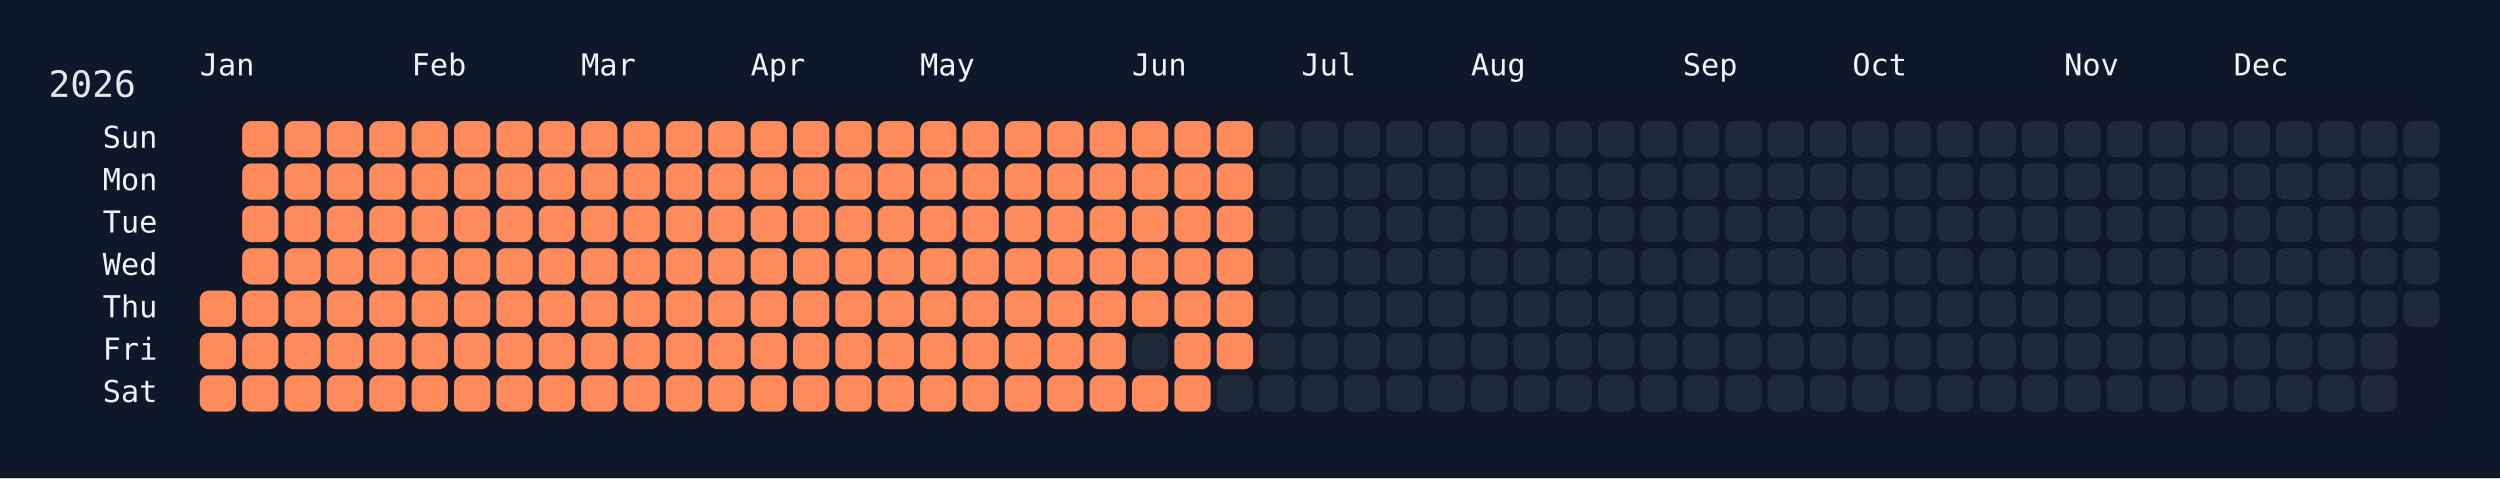
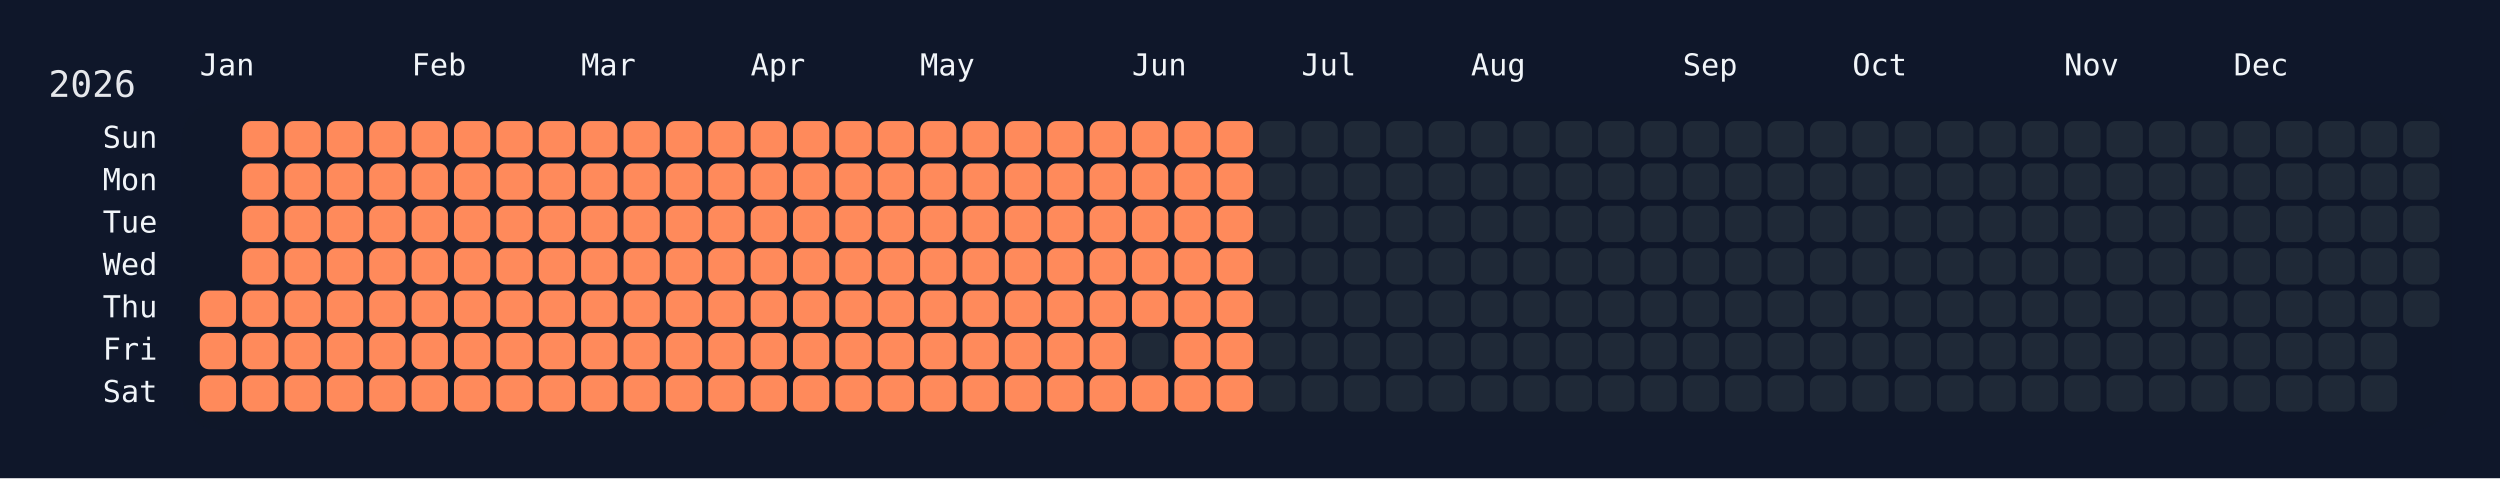
<svg xmlns="http://www.w3.org/2000/svg" width="826" height="158" viewBox="0 0 826 158">
  <rect width="826" height="158" fill="#0f172a" />
  <rect x="60" y="34" width="750" height="108" rx="12" ry="12" fill="rgba(15, 23, 42, 0.8)" />
  <text x="16" y="32" font-size="12" fill="#e5e7eb" font-family="JetBrains Mono, ui-monospace, SFMono-Regular, Menlo, Monaco, Consolas, monospace">2026</text>
  <text x="66" y="18" font-size="10" fill="#f1f5f9" font-family="JetBrains Mono, ui-monospace, SFMono-Regular, Menlo, Monaco, Consolas, monospace" dominant-baseline="hanging">Jan</text>
  <text x="136" y="18" font-size="10" fill="#f1f5f9" font-family="JetBrains Mono, ui-monospace, SFMono-Regular, Menlo, Monaco, Consolas, monospace" dominant-baseline="hanging">Feb</text>
  <text x="192" y="18" font-size="10" fill="#f1f5f9" font-family="JetBrains Mono, ui-monospace, SFMono-Regular, Menlo, Monaco, Consolas, monospace" dominant-baseline="hanging">Mar</text>
  <text x="248" y="18" font-size="10" fill="#f1f5f9" font-family="JetBrains Mono, ui-monospace, SFMono-Regular, Menlo, Monaco, Consolas, monospace" dominant-baseline="hanging">Apr</text>
  <text x="304" y="18" font-size="10" fill="#f1f5f9" font-family="JetBrains Mono, ui-monospace, SFMono-Regular, Menlo, Monaco, Consolas, monospace" dominant-baseline="hanging">May</text>
  <text x="374" y="18" font-size="10" fill="#f1f5f9" font-family="JetBrains Mono, ui-monospace, SFMono-Regular, Menlo, Monaco, Consolas, monospace" dominant-baseline="hanging">Jun</text>
  <text x="430" y="18" font-size="10" fill="#f1f5f9" font-family="JetBrains Mono, ui-monospace, SFMono-Regular, Menlo, Monaco, Consolas, monospace" dominant-baseline="hanging">Jul</text>
  <text x="486" y="18" font-size="10" fill="#f1f5f9" font-family="JetBrains Mono, ui-monospace, SFMono-Regular, Menlo, Monaco, Consolas, monospace" dominant-baseline="hanging">Aug</text>
  <text x="556" y="18" font-size="10" fill="#f1f5f9" font-family="JetBrains Mono, ui-monospace, SFMono-Regular, Menlo, Monaco, Consolas, monospace" dominant-baseline="hanging">Sep</text>
  <text x="612" y="18" font-size="10" fill="#f1f5f9" font-family="JetBrains Mono, ui-monospace, SFMono-Regular, Menlo, Monaco, Consolas, monospace" dominant-baseline="hanging">Oct</text>
  <text x="682" y="18" font-size="10" fill="#f1f5f9" font-family="JetBrains Mono, ui-monospace, SFMono-Regular, Menlo, Monaco, Consolas, monospace" dominant-baseline="hanging">Nov</text>
  <text x="738" y="18" font-size="10" fill="#f1f5f9" font-family="JetBrains Mono, ui-monospace, SFMono-Regular, Menlo, Monaco, Consolas, monospace" dominant-baseline="hanging">Dec</text>
  <text x="52" y="46.0" font-size="10" fill="#f1f5f9" font-family="JetBrains Mono, ui-monospace, SFMono-Regular, Menlo, Monaco, Consolas, monospace" text-anchor="end" dominant-baseline="middle">Sun</text>
  <text x="52" y="60.0" font-size="10" fill="#f1f5f9" font-family="JetBrains Mono, ui-monospace, SFMono-Regular, Menlo, Monaco, Consolas, monospace" text-anchor="end" dominant-baseline="middle">Mon</text>
  <text x="52" y="74.0" font-size="10" fill="#f1f5f9" font-family="JetBrains Mono, ui-monospace, SFMono-Regular, Menlo, Monaco, Consolas, monospace" text-anchor="end" dominant-baseline="middle">Tue</text>
  <text x="52" y="88.0" font-size="10" fill="#f1f5f9" font-family="JetBrains Mono, ui-monospace, SFMono-Regular, Menlo, Monaco, Consolas, monospace" text-anchor="end" dominant-baseline="middle">Wed</text>
  <text x="52" y="102.0" font-size="10" fill="#f1f5f9" font-family="JetBrains Mono, ui-monospace, SFMono-Regular, Menlo, Monaco, Consolas, monospace" text-anchor="end" dominant-baseline="middle">Thu</text>
  <text x="52" y="116.0" font-size="10" fill="#f1f5f9" font-family="JetBrains Mono, ui-monospace, SFMono-Regular, Menlo, Monaco, Consolas, monospace" text-anchor="end" dominant-baseline="middle">Fri</text>
  <text x="52" y="130.0" font-size="10" fill="#f1f5f9" font-family="JetBrains Mono, ui-monospace, SFMono-Regular, Menlo, Monaco, Consolas, monospace" text-anchor="end" dominant-baseline="middle">Sat</text>
  <g transform="translate(66,40)">
    <rect x="0" y="56" width="12" height="12" rx="3" ry="3" fill="#ff8a5b" data-date="2026-01-01" />
    <rect x="0" y="70" width="12" height="12" rx="3" ry="3" fill="#ff8a5b" data-date="2026-01-02" />
    <rect x="0" y="84" width="12" height="12" rx="3" ry="3" fill="#ff8a5b" data-date="2026-01-03" />
    <rect x="14" y="0" width="12" height="12" rx="3" ry="3" fill="#ff8a5b" data-date="2026-01-04" />
    <rect x="14" y="14" width="12" height="12" rx="3" ry="3" fill="#ff8a5b" data-date="2026-01-05" />
    <rect x="14" y="28" width="12" height="12" rx="3" ry="3" fill="#ff8a5b" data-date="2026-01-06" />
    <rect x="14" y="42" width="12" height="12" rx="3" ry="3" fill="#ff8a5b" data-date="2026-01-07" />
    <rect x="14" y="56" width="12" height="12" rx="3" ry="3" fill="#ff8a5b" data-date="2026-01-08" />
    <rect x="14" y="70" width="12" height="12" rx="3" ry="3" fill="#ff8a5b" data-date="2026-01-09" />
    <rect x="14" y="84" width="12" height="12" rx="3" ry="3" fill="#ff8a5b" data-date="2026-01-10" />
    <rect x="28" y="0" width="12" height="12" rx="3" ry="3" fill="#ff8a5b" data-date="2026-01-11" />
    <rect x="28" y="14" width="12" height="12" rx="3" ry="3" fill="#ff8a5b" data-date="2026-01-12" />
    <rect x="28" y="28" width="12" height="12" rx="3" ry="3" fill="#ff8a5b" data-date="2026-01-13" />
    <rect x="28" y="42" width="12" height="12" rx="3" ry="3" fill="#ff8a5b" data-date="2026-01-14" />
    <rect x="28" y="56" width="12" height="12" rx="3" ry="3" fill="#ff8a5b" data-date="2026-01-15" />
    <rect x="28" y="70" width="12" height="12" rx="3" ry="3" fill="#ff8a5b" data-date="2026-01-16" />
    <rect x="28" y="84" width="12" height="12" rx="3" ry="3" fill="#ff8a5b" data-date="2026-01-17" />
    <rect x="42" y="0" width="12" height="12" rx="3" ry="3" fill="#ff8a5b" data-date="2026-01-18" />
    <rect x="42" y="14" width="12" height="12" rx="3" ry="3" fill="#ff8a5b" data-date="2026-01-19" />
    <rect x="42" y="28" width="12" height="12" rx="3" ry="3" fill="#ff8a5b" data-date="2026-01-20" />
    <rect x="42" y="42" width="12" height="12" rx="3" ry="3" fill="#ff8a5b" data-date="2026-01-21" />
    <rect x="42" y="56" width="12" height="12" rx="3" ry="3" fill="#ff8a5b" data-date="2026-01-22" />
    <rect x="42" y="70" width="12" height="12" rx="3" ry="3" fill="#ff8a5b" data-date="2026-01-23" />
    <rect x="42" y="84" width="12" height="12" rx="3" ry="3" fill="#ff8a5b" data-date="2026-01-24" />
    <rect x="56" y="0" width="12" height="12" rx="3" ry="3" fill="#ff8a5b" data-date="2026-01-25" />
    <rect x="56" y="14" width="12" height="12" rx="3" ry="3" fill="#ff8a5b" data-date="2026-01-26" />
    <rect x="56" y="28" width="12" height="12" rx="3" ry="3" fill="#ff8a5b" data-date="2026-01-27" />
    <rect x="56" y="42" width="12" height="12" rx="3" ry="3" fill="#ff8a5b" data-date="2026-01-28" />
    <rect x="56" y="56" width="12" height="12" rx="3" ry="3" fill="#ff8a5b" data-date="2026-01-29" />
    <rect x="56" y="70" width="12" height="12" rx="3" ry="3" fill="#ff8a5b" data-date="2026-01-30" />
    <rect x="56" y="84" width="12" height="12" rx="3" ry="3" fill="#ff8a5b" data-date="2026-01-31" />
    <rect x="70" y="0" width="12" height="12" rx="3" ry="3" fill="#ff8a5b" data-date="2026-02-01" />
    <rect x="70" y="14" width="12" height="12" rx="3" ry="3" fill="#ff8a5b" data-date="2026-02-02" />
    <rect x="70" y="28" width="12" height="12" rx="3" ry="3" fill="#ff8a5b" data-date="2026-02-03" />
    <rect x="70" y="42" width="12" height="12" rx="3" ry="3" fill="#ff8a5b" data-date="2026-02-04" />
    <rect x="70" y="56" width="12" height="12" rx="3" ry="3" fill="#ff8a5b" data-date="2026-02-05" />
    <rect x="70" y="70" width="12" height="12" rx="3" ry="3" fill="#ff8a5b" data-date="2026-02-06" />
    <rect x="70" y="84" width="12" height="12" rx="3" ry="3" fill="#ff8a5b" data-date="2026-02-07" />
    <rect x="84" y="0" width="12" height="12" rx="3" ry="3" fill="#ff8a5b" data-date="2026-02-08" />
    <rect x="84" y="14" width="12" height="12" rx="3" ry="3" fill="#ff8a5b" data-date="2026-02-09" />
    <rect x="84" y="28" width="12" height="12" rx="3" ry="3" fill="#ff8a5b" data-date="2026-02-10" />
    <rect x="84" y="42" width="12" height="12" rx="3" ry="3" fill="#ff8a5b" data-date="2026-02-11" />
    <rect x="84" y="56" width="12" height="12" rx="3" ry="3" fill="#ff8a5b" data-date="2026-02-12" />
    <rect x="84" y="70" width="12" height="12" rx="3" ry="3" fill="#ff8a5b" data-date="2026-02-13" />
    <rect x="84" y="84" width="12" height="12" rx="3" ry="3" fill="#ff8a5b" data-date="2026-02-14" />
    <rect x="98" y="0" width="12" height="12" rx="3" ry="3" fill="#ff8a5b" data-date="2026-02-15" />
    <rect x="98" y="14" width="12" height="12" rx="3" ry="3" fill="#ff8a5b" data-date="2026-02-16" />
    <rect x="98" y="28" width="12" height="12" rx="3" ry="3" fill="#ff8a5b" data-date="2026-02-17" />
    <rect x="98" y="42" width="12" height="12" rx="3" ry="3" fill="#ff8a5b" data-date="2026-02-18" />
    <rect x="98" y="56" width="12" height="12" rx="3" ry="3" fill="#ff8a5b" data-date="2026-02-19" />
    <rect x="98" y="70" width="12" height="12" rx="3" ry="3" fill="#ff8a5b" data-date="2026-02-20" />
    <rect x="98" y="84" width="12" height="12" rx="3" ry="3" fill="#ff8a5b" data-date="2026-02-21" />
    <rect x="112" y="0" width="12" height="12" rx="3" ry="3" fill="#ff8a5b" data-date="2026-02-22" />
    <rect x="112" y="14" width="12" height="12" rx="3" ry="3" fill="#ff8a5b" data-date="2026-02-23" />
    <rect x="112" y="28" width="12" height="12" rx="3" ry="3" fill="#ff8a5b" data-date="2026-02-24" />
    <rect x="112" y="42" width="12" height="12" rx="3" ry="3" fill="#ff8a5b" data-date="2026-02-25" />
    <rect x="112" y="56" width="12" height="12" rx="3" ry="3" fill="#ff8a5b" data-date="2026-02-26" />
    <rect x="112" y="70" width="12" height="12" rx="3" ry="3" fill="#ff8a5b" data-date="2026-02-27" />
    <rect x="112" y="84" width="12" height="12" rx="3" ry="3" fill="#ff8a5b" data-date="2026-02-28" />
    <rect x="126" y="0" width="12" height="12" rx="3" ry="3" fill="#ff8a5b" data-date="2026-03-01" />
    <rect x="126" y="14" width="12" height="12" rx="3" ry="3" fill="#ff8a5b" data-date="2026-03-02" />
    <rect x="126" y="28" width="12" height="12" rx="3" ry="3" fill="#ff8a5b" data-date="2026-03-03" />
    <rect x="126" y="42" width="12" height="12" rx="3" ry="3" fill="#ff8a5b" data-date="2026-03-04" />
    <rect x="126" y="56" width="12" height="12" rx="3" ry="3" fill="#ff8a5b" data-date="2026-03-05" />
    <rect x="126" y="70" width="12" height="12" rx="3" ry="3" fill="#ff8a5b" data-date="2026-03-06" />
    <rect x="126" y="84" width="12" height="12" rx="3" ry="3" fill="#ff8a5b" data-date="2026-03-07" />
    <rect x="140" y="0" width="12" height="12" rx="3" ry="3" fill="#ff8a5b" data-date="2026-03-08" />
    <rect x="140" y="14" width="12" height="12" rx="3" ry="3" fill="#ff8a5b" data-date="2026-03-09" />
    <rect x="140" y="28" width="12" height="12" rx="3" ry="3" fill="#ff8a5b" data-date="2026-03-10" />
    <rect x="140" y="42" width="12" height="12" rx="3" ry="3" fill="#ff8a5b" data-date="2026-03-11" />
    <rect x="140" y="56" width="12" height="12" rx="3" ry="3" fill="#ff8a5b" data-date="2026-03-12" />
    <rect x="140" y="70" width="12" height="12" rx="3" ry="3" fill="#ff8a5b" data-date="2026-03-13" />
    <rect x="140" y="84" width="12" height="12" rx="3" ry="3" fill="#ff8a5b" data-date="2026-03-14" />
    <rect x="154" y="0" width="12" height="12" rx="3" ry="3" fill="#ff8a5b" data-date="2026-03-15" />
    <rect x="154" y="14" width="12" height="12" rx="3" ry="3" fill="#ff8a5b" data-date="2026-03-16" />
    <rect x="154" y="28" width="12" height="12" rx="3" ry="3" fill="#ff8a5b" data-date="2026-03-17" />
    <rect x="154" y="42" width="12" height="12" rx="3" ry="3" fill="#ff8a5b" data-date="2026-03-18" />
    <rect x="154" y="56" width="12" height="12" rx="3" ry="3" fill="#ff8a5b" data-date="2026-03-19" />
    <rect x="154" y="70" width="12" height="12" rx="3" ry="3" fill="#ff8a5b" data-date="2026-03-20" />
    <rect x="154" y="84" width="12" height="12" rx="3" ry="3" fill="#ff8a5b" data-date="2026-03-21" />
    <rect x="168" y="0" width="12" height="12" rx="3" ry="3" fill="#ff8a5b" data-date="2026-03-22" />
    <rect x="168" y="14" width="12" height="12" rx="3" ry="3" fill="#ff8a5b" data-date="2026-03-23" />
    <rect x="168" y="28" width="12" height="12" rx="3" ry="3" fill="#ff8a5b" data-date="2026-03-24" />
    <rect x="168" y="42" width="12" height="12" rx="3" ry="3" fill="#ff8a5b" data-date="2026-03-25" />
    <rect x="168" y="56" width="12" height="12" rx="3" ry="3" fill="#ff8a5b" data-date="2026-03-26" />
    <rect x="168" y="70" width="12" height="12" rx="3" ry="3" fill="#ff8a5b" data-date="2026-03-27" />
    <rect x="168" y="84" width="12" height="12" rx="3" ry="3" fill="#ff8a5b" data-date="2026-03-28" />
    <rect x="182" y="0" width="12" height="12" rx="3" ry="3" fill="#ff8a5b" data-date="2026-03-29" />
    <rect x="182" y="14" width="12" height="12" rx="3" ry="3" fill="#ff8a5b" data-date="2026-03-30" />
    <rect x="182" y="28" width="12" height="12" rx="3" ry="3" fill="#ff8a5b" data-date="2026-03-31" />
    <rect x="182" y="42" width="12" height="12" rx="3" ry="3" fill="#ff8a5b" data-date="2026-04-01" />
    <rect x="182" y="56" width="12" height="12" rx="3" ry="3" fill="#ff8a5b" data-date="2026-04-02" />
    <rect x="182" y="70" width="12" height="12" rx="3" ry="3" fill="#ff8a5b" data-date="2026-04-03" />
    <rect x="182" y="84" width="12" height="12" rx="3" ry="3" fill="#ff8a5b" data-date="2026-04-04" />
    <rect x="196" y="0" width="12" height="12" rx="3" ry="3" fill="#ff8a5b" data-date="2026-04-05" />
    <rect x="196" y="14" width="12" height="12" rx="3" ry="3" fill="#ff8a5b" data-date="2026-04-06" />
    <rect x="196" y="28" width="12" height="12" rx="3" ry="3" fill="#ff8a5b" data-date="2026-04-07" />
    <rect x="196" y="42" width="12" height="12" rx="3" ry="3" fill="#ff8a5b" data-date="2026-04-08" />
    <rect x="196" y="56" width="12" height="12" rx="3" ry="3" fill="#ff8a5b" data-date="2026-04-09" />
    <rect x="196" y="70" width="12" height="12" rx="3" ry="3" fill="#ff8a5b" data-date="2026-04-10" />
    <rect x="196" y="84" width="12" height="12" rx="3" ry="3" fill="#ff8a5b" data-date="2026-04-11" />
    <rect x="210" y="0" width="12" height="12" rx="3" ry="3" fill="#ff8a5b" data-date="2026-04-12" />
    <rect x="210" y="14" width="12" height="12" rx="3" ry="3" fill="#ff8a5b" data-date="2026-04-13" />
    <rect x="210" y="28" width="12" height="12" rx="3" ry="3" fill="#ff8a5b" data-date="2026-04-14" />
    <rect x="210" y="42" width="12" height="12" rx="3" ry="3" fill="#ff8a5b" data-date="2026-04-15" />
    <rect x="210" y="56" width="12" height="12" rx="3" ry="3" fill="#ff8a5b" data-date="2026-04-16" />
    <rect x="210" y="70" width="12" height="12" rx="3" ry="3" fill="#ff8a5b" data-date="2026-04-17" />
    <rect x="210" y="84" width="12" height="12" rx="3" ry="3" fill="#ff8a5b" data-date="2026-04-18" />
    <rect x="224" y="0" width="12" height="12" rx="3" ry="3" fill="#ff8a5b" data-date="2026-04-19" />
    <rect x="224" y="14" width="12" height="12" rx="3" ry="3" fill="#ff8a5b" data-date="2026-04-20" />
    <rect x="224" y="28" width="12" height="12" rx="3" ry="3" fill="#ff8a5b" data-date="2026-04-21" />
    <rect x="224" y="42" width="12" height="12" rx="3" ry="3" fill="#ff8a5b" data-date="2026-04-22" />
    <rect x="224" y="56" width="12" height="12" rx="3" ry="3" fill="#ff8a5b" data-date="2026-04-23" />
    <rect x="224" y="70" width="12" height="12" rx="3" ry="3" fill="#ff8a5b" data-date="2026-04-24" />
    <rect x="224" y="84" width="12" height="12" rx="3" ry="3" fill="#ff8a5b" data-date="2026-04-25" />
    <rect x="238" y="0" width="12" height="12" rx="3" ry="3" fill="#ff8a5b" data-date="2026-04-26" />
    <rect x="238" y="14" width="12" height="12" rx="3" ry="3" fill="#ff8a5b" data-date="2026-04-27" />
    <rect x="238" y="28" width="12" height="12" rx="3" ry="3" fill="#ff8a5b" data-date="2026-04-28" />
    <rect x="238" y="42" width="12" height="12" rx="3" ry="3" fill="#ff8a5b" data-date="2026-04-29" />
    <rect x="238" y="56" width="12" height="12" rx="3" ry="3" fill="#ff8a5b" data-date="2026-04-30" />
    <rect x="238" y="70" width="12" height="12" rx="3" ry="3" fill="#ff8a5b" data-date="2026-05-01" />
    <rect x="238" y="84" width="12" height="12" rx="3" ry="3" fill="#ff8a5b" data-date="2026-05-02" />
    <rect x="252" y="0" width="12" height="12" rx="3" ry="3" fill="#ff8a5b" data-date="2026-05-03" />
    <rect x="252" y="14" width="12" height="12" rx="3" ry="3" fill="#ff8a5b" data-date="2026-05-04" />
    <rect x="252" y="28" width="12" height="12" rx="3" ry="3" fill="#ff8a5b" data-date="2026-05-05" />
    <rect x="252" y="42" width="12" height="12" rx="3" ry="3" fill="#ff8a5b" data-date="2026-05-06" />
    <rect x="252" y="56" width="12" height="12" rx="3" ry="3" fill="#ff8a5b" data-date="2026-05-07" />
    <rect x="252" y="70" width="12" height="12" rx="3" ry="3" fill="#ff8a5b" data-date="2026-05-08" />
    <rect x="252" y="84" width="12" height="12" rx="3" ry="3" fill="#ff8a5b" data-date="2026-05-09" />
    <rect x="266" y="0" width="12" height="12" rx="3" ry="3" fill="#ff8a5b" data-date="2026-05-10" />
    <rect x="266" y="14" width="12" height="12" rx="3" ry="3" fill="#ff8a5b" data-date="2026-05-11" />
    <rect x="266" y="28" width="12" height="12" rx="3" ry="3" fill="#ff8a5b" data-date="2026-05-12" />
    <rect x="266" y="42" width="12" height="12" rx="3" ry="3" fill="#ff8a5b" data-date="2026-05-13" />
    <rect x="266" y="56" width="12" height="12" rx="3" ry="3" fill="#ff8a5b" data-date="2026-05-14" />
    <rect x="266" y="70" width="12" height="12" rx="3" ry="3" fill="#ff8a5b" data-date="2026-05-15" />
    <rect x="266" y="84" width="12" height="12" rx="3" ry="3" fill="#ff8a5b" data-date="2026-05-16" />
    <rect x="280" y="0" width="12" height="12" rx="3" ry="3" fill="#ff8a5b" data-date="2026-05-17" />
    <rect x="280" y="14" width="12" height="12" rx="3" ry="3" fill="#ff8a5b" data-date="2026-05-18" />
    <rect x="280" y="28" width="12" height="12" rx="3" ry="3" fill="#ff8a5b" data-date="2026-05-19" />
    <rect x="280" y="42" width="12" height="12" rx="3" ry="3" fill="#ff8a5b" data-date="2026-05-20" />
    <rect x="280" y="56" width="12" height="12" rx="3" ry="3" fill="#ff8a5b" data-date="2026-05-21" />
    <rect x="280" y="70" width="12" height="12" rx="3" ry="3" fill="#ff8a5b" data-date="2026-05-22" />
    <rect x="280" y="84" width="12" height="12" rx="3" ry="3" fill="#ff8a5b" data-date="2026-05-23" />
    <rect x="294" y="0" width="12" height="12" rx="3" ry="3" fill="#ff8a5b" data-date="2026-05-24" />
    <rect x="294" y="14" width="12" height="12" rx="3" ry="3" fill="#ff8a5b" data-date="2026-05-25" />
    <rect x="294" y="28" width="12" height="12" rx="3" ry="3" fill="#ff8a5b" data-date="2026-05-26" />
    <rect x="294" y="42" width="12" height="12" rx="3" ry="3" fill="#ff8a5b" data-date="2026-05-27" />
    <rect x="294" y="56" width="12" height="12" rx="3" ry="3" fill="#ff8a5b" data-date="2026-05-28" />
    <rect x="294" y="70" width="12" height="12" rx="3" ry="3" fill="#ff8a5b" data-date="2026-05-29" />
    <rect x="294" y="84" width="12" height="12" rx="3" ry="3" fill="#ff8a5b" data-date="2026-05-30" />
    <rect x="308" y="0" width="12" height="12" rx="3" ry="3" fill="#ff8a5b" data-date="2026-05-31" />
    <rect x="308" y="14" width="12" height="12" rx="3" ry="3" fill="#ff8a5b" data-date="2026-06-01" />
    <rect x="308" y="28" width="12" height="12" rx="3" ry="3" fill="#ff8a5b" data-date="2026-06-02" />
    <rect x="308" y="42" width="12" height="12" rx="3" ry="3" fill="#ff8a5b" data-date="2026-06-03" />
    <rect x="308" y="56" width="12" height="12" rx="3" ry="3" fill="#ff8a5b" data-date="2026-06-04" />
    <rect x="308" y="70" width="12" height="12" rx="3" ry="3" fill="#1f2937" data-date="2026-06-05" />
    <rect x="308" y="84" width="12" height="12" rx="3" ry="3" fill="#ff8a5b" data-date="2026-06-06" />
    <rect x="322" y="0" width="12" height="12" rx="3" ry="3" fill="#ff8a5b" data-date="2026-06-07" />
    <rect x="322" y="14" width="12" height="12" rx="3" ry="3" fill="#ff8a5b" data-date="2026-06-08" />
    <rect x="322" y="28" width="12" height="12" rx="3" ry="3" fill="#ff8a5b" data-date="2026-06-09" />
    <rect x="322" y="42" width="12" height="12" rx="3" ry="3" fill="#ff8a5b" data-date="2026-06-10" />
    <rect x="322" y="56" width="12" height="12" rx="3" ry="3" fill="#ff8a5b" data-date="2026-06-11" />
    <rect x="322" y="70" width="12" height="12" rx="3" ry="3" fill="#ff8a5b" data-date="2026-06-12" />
    <rect x="322" y="84" width="12" height="12" rx="3" ry="3" fill="#ff8a5b" data-date="2026-06-13" />
    <rect x="336" y="0" width="12" height="12" rx="3" ry="3" fill="#ff8a5b" data-date="2026-06-14" />
    <rect x="336" y="14" width="12" height="12" rx="3" ry="3" fill="#ff8a5b" data-date="2026-06-15" />
    <rect x="336" y="28" width="12" height="12" rx="3" ry="3" fill="#ff8a5b" data-date="2026-06-16" />
    <rect x="336" y="42" width="12" height="12" rx="3" ry="3" fill="#ff8a5b" data-date="2026-06-17" />
    <rect x="336" y="56" width="12" height="12" rx="3" ry="3" fill="#ff8a5b" data-date="2026-06-18" />
    <rect x="336" y="70" width="12" height="12" rx="3" ry="3" fill="#ff8a5b" data-date="2026-06-19" />
-     <rect x="336" y="84" width="12" height="12" rx="3" ry="3" fill="#1f2937" data-date="2026-06-20" />
+     <rect x="336" y="84" width="12" height="12" rx="3" ry="3" fill="#ff8a5b" data-date="2026-06-20" />
    <rect x="350" y="0" width="12" height="12" rx="3" ry="3" fill="#1f2937" data-date="2026-06-21" />
    <rect x="350" y="14" width="12" height="12" rx="3" ry="3" fill="#1f2937" data-date="2026-06-22" />
    <rect x="350" y="28" width="12" height="12" rx="3" ry="3" fill="#1f2937" data-date="2026-06-23" />
    <rect x="350" y="42" width="12" height="12" rx="3" ry="3" fill="#1f2937" data-date="2026-06-24" />
    <rect x="350" y="56" width="12" height="12" rx="3" ry="3" fill="#1f2937" data-date="2026-06-25" />
    <rect x="350" y="70" width="12" height="12" rx="3" ry="3" fill="#1f2937" data-date="2026-06-26" />
    <rect x="350" y="84" width="12" height="12" rx="3" ry="3" fill="#1f2937" data-date="2026-06-27" />
    <rect x="364" y="0" width="12" height="12" rx="3" ry="3" fill="#1f2937" data-date="2026-06-28" />
    <rect x="364" y="14" width="12" height="12" rx="3" ry="3" fill="#1f2937" data-date="2026-06-29" />
    <rect x="364" y="28" width="12" height="12" rx="3" ry="3" fill="#1f2937" data-date="2026-06-30" />
    <rect x="364" y="42" width="12" height="12" rx="3" ry="3" fill="#1f2937" data-date="2026-07-01" />
    <rect x="364" y="56" width="12" height="12" rx="3" ry="3" fill="#1f2937" data-date="2026-07-02" />
    <rect x="364" y="70" width="12" height="12" rx="3" ry="3" fill="#1f2937" data-date="2026-07-03" />
    <rect x="364" y="84" width="12" height="12" rx="3" ry="3" fill="#1f2937" data-date="2026-07-04" />
    <rect x="378" y="0" width="12" height="12" rx="3" ry="3" fill="#1f2937" data-date="2026-07-05" />
    <rect x="378" y="14" width="12" height="12" rx="3" ry="3" fill="#1f2937" data-date="2026-07-06" />
    <rect x="378" y="28" width="12" height="12" rx="3" ry="3" fill="#1f2937" data-date="2026-07-07" />
    <rect x="378" y="42" width="12" height="12" rx="3" ry="3" fill="#1f2937" data-date="2026-07-08" />
    <rect x="378" y="56" width="12" height="12" rx="3" ry="3" fill="#1f2937" data-date="2026-07-09" />
    <rect x="378" y="70" width="12" height="12" rx="3" ry="3" fill="#1f2937" data-date="2026-07-10" />
    <rect x="378" y="84" width="12" height="12" rx="3" ry="3" fill="#1f2937" data-date="2026-07-11" />
    <rect x="392" y="0" width="12" height="12" rx="3" ry="3" fill="#1f2937" data-date="2026-07-12" />
    <rect x="392" y="14" width="12" height="12" rx="3" ry="3" fill="#1f2937" data-date="2026-07-13" />
    <rect x="392" y="28" width="12" height="12" rx="3" ry="3" fill="#1f2937" data-date="2026-07-14" />
    <rect x="392" y="42" width="12" height="12" rx="3" ry="3" fill="#1f2937" data-date="2026-07-15" />
    <rect x="392" y="56" width="12" height="12" rx="3" ry="3" fill="#1f2937" data-date="2026-07-16" />
    <rect x="392" y="70" width="12" height="12" rx="3" ry="3" fill="#1f2937" data-date="2026-07-17" />
    <rect x="392" y="84" width="12" height="12" rx="3" ry="3" fill="#1f2937" data-date="2026-07-18" />
    <rect x="406" y="0" width="12" height="12" rx="3" ry="3" fill="#1f2937" data-date="2026-07-19" />
    <rect x="406" y="14" width="12" height="12" rx="3" ry="3" fill="#1f2937" data-date="2026-07-20" />
    <rect x="406" y="28" width="12" height="12" rx="3" ry="3" fill="#1f2937" data-date="2026-07-21" />
    <rect x="406" y="42" width="12" height="12" rx="3" ry="3" fill="#1f2937" data-date="2026-07-22" />
    <rect x="406" y="56" width="12" height="12" rx="3" ry="3" fill="#1f2937" data-date="2026-07-23" />
    <rect x="406" y="70" width="12" height="12" rx="3" ry="3" fill="#1f2937" data-date="2026-07-24" />
    <rect x="406" y="84" width="12" height="12" rx="3" ry="3" fill="#1f2937" data-date="2026-07-25" />
    <rect x="420" y="0" width="12" height="12" rx="3" ry="3" fill="#1f2937" data-date="2026-07-26" />
    <rect x="420" y="14" width="12" height="12" rx="3" ry="3" fill="#1f2937" data-date="2026-07-27" />
    <rect x="420" y="28" width="12" height="12" rx="3" ry="3" fill="#1f2937" data-date="2026-07-28" />
    <rect x="420" y="42" width="12" height="12" rx="3" ry="3" fill="#1f2937" data-date="2026-07-29" />
    <rect x="420" y="56" width="12" height="12" rx="3" ry="3" fill="#1f2937" data-date="2026-07-30" />
    <rect x="420" y="70" width="12" height="12" rx="3" ry="3" fill="#1f2937" data-date="2026-07-31" />
    <rect x="420" y="84" width="12" height="12" rx="3" ry="3" fill="#1f2937" data-date="2026-08-01" />
    <rect x="434" y="0" width="12" height="12" rx="3" ry="3" fill="#1f2937" data-date="2026-08-02" />
    <rect x="434" y="14" width="12" height="12" rx="3" ry="3" fill="#1f2937" data-date="2026-08-03" />
    <rect x="434" y="28" width="12" height="12" rx="3" ry="3" fill="#1f2937" data-date="2026-08-04" />
    <rect x="434" y="42" width="12" height="12" rx="3" ry="3" fill="#1f2937" data-date="2026-08-05" />
    <rect x="434" y="56" width="12" height="12" rx="3" ry="3" fill="#1f2937" data-date="2026-08-06" />
    <rect x="434" y="70" width="12" height="12" rx="3" ry="3" fill="#1f2937" data-date="2026-08-07" />
    <rect x="434" y="84" width="12" height="12" rx="3" ry="3" fill="#1f2937" data-date="2026-08-08" />
    <rect x="448" y="0" width="12" height="12" rx="3" ry="3" fill="#1f2937" data-date="2026-08-09" />
    <rect x="448" y="14" width="12" height="12" rx="3" ry="3" fill="#1f2937" data-date="2026-08-10" />
    <rect x="448" y="28" width="12" height="12" rx="3" ry="3" fill="#1f2937" data-date="2026-08-11" />
    <rect x="448" y="42" width="12" height="12" rx="3" ry="3" fill="#1f2937" data-date="2026-08-12" />
    <rect x="448" y="56" width="12" height="12" rx="3" ry="3" fill="#1f2937" data-date="2026-08-13" />
    <rect x="448" y="70" width="12" height="12" rx="3" ry="3" fill="#1f2937" data-date="2026-08-14" />
    <rect x="448" y="84" width="12" height="12" rx="3" ry="3" fill="#1f2937" data-date="2026-08-15" />
    <rect x="462" y="0" width="12" height="12" rx="3" ry="3" fill="#1f2937" data-date="2026-08-16" />
    <rect x="462" y="14" width="12" height="12" rx="3" ry="3" fill="#1f2937" data-date="2026-08-17" />
    <rect x="462" y="28" width="12" height="12" rx="3" ry="3" fill="#1f2937" data-date="2026-08-18" />
    <rect x="462" y="42" width="12" height="12" rx="3" ry="3" fill="#1f2937" data-date="2026-08-19" />
    <rect x="462" y="56" width="12" height="12" rx="3" ry="3" fill="#1f2937" data-date="2026-08-20" />
    <rect x="462" y="70" width="12" height="12" rx="3" ry="3" fill="#1f2937" data-date="2026-08-21" />
    <rect x="462" y="84" width="12" height="12" rx="3" ry="3" fill="#1f2937" data-date="2026-08-22" />
    <rect x="476" y="0" width="12" height="12" rx="3" ry="3" fill="#1f2937" data-date="2026-08-23" />
    <rect x="476" y="14" width="12" height="12" rx="3" ry="3" fill="#1f2937" data-date="2026-08-24" />
    <rect x="476" y="28" width="12" height="12" rx="3" ry="3" fill="#1f2937" data-date="2026-08-25" />
    <rect x="476" y="42" width="12" height="12" rx="3" ry="3" fill="#1f2937" data-date="2026-08-26" />
    <rect x="476" y="56" width="12" height="12" rx="3" ry="3" fill="#1f2937" data-date="2026-08-27" />
    <rect x="476" y="70" width="12" height="12" rx="3" ry="3" fill="#1f2937" data-date="2026-08-28" />
    <rect x="476" y="84" width="12" height="12" rx="3" ry="3" fill="#1f2937" data-date="2026-08-29" />
    <rect x="490" y="0" width="12" height="12" rx="3" ry="3" fill="#1f2937" data-date="2026-08-30" />
    <rect x="490" y="14" width="12" height="12" rx="3" ry="3" fill="#1f2937" data-date="2026-08-31" />
    <rect x="490" y="28" width="12" height="12" rx="3" ry="3" fill="#1f2937" data-date="2026-09-01" />
    <rect x="490" y="42" width="12" height="12" rx="3" ry="3" fill="#1f2937" data-date="2026-09-02" />
    <rect x="490" y="56" width="12" height="12" rx="3" ry="3" fill="#1f2937" data-date="2026-09-03" />
    <rect x="490" y="70" width="12" height="12" rx="3" ry="3" fill="#1f2937" data-date="2026-09-04" />
    <rect x="490" y="84" width="12" height="12" rx="3" ry="3" fill="#1f2937" data-date="2026-09-05" />
    <rect x="504" y="0" width="12" height="12" rx="3" ry="3" fill="#1f2937" data-date="2026-09-06" />
    <rect x="504" y="14" width="12" height="12" rx="3" ry="3" fill="#1f2937" data-date="2026-09-07" />
    <rect x="504" y="28" width="12" height="12" rx="3" ry="3" fill="#1f2937" data-date="2026-09-08" />
    <rect x="504" y="42" width="12" height="12" rx="3" ry="3" fill="#1f2937" data-date="2026-09-09" />
    <rect x="504" y="56" width="12" height="12" rx="3" ry="3" fill="#1f2937" data-date="2026-09-10" />
    <rect x="504" y="70" width="12" height="12" rx="3" ry="3" fill="#1f2937" data-date="2026-09-11" />
    <rect x="504" y="84" width="12" height="12" rx="3" ry="3" fill="#1f2937" data-date="2026-09-12" />
    <rect x="518" y="0" width="12" height="12" rx="3" ry="3" fill="#1f2937" data-date="2026-09-13" />
    <rect x="518" y="14" width="12" height="12" rx="3" ry="3" fill="#1f2937" data-date="2026-09-14" />
    <rect x="518" y="28" width="12" height="12" rx="3" ry="3" fill="#1f2937" data-date="2026-09-15" />
    <rect x="518" y="42" width="12" height="12" rx="3" ry="3" fill="#1f2937" data-date="2026-09-16" />
    <rect x="518" y="56" width="12" height="12" rx="3" ry="3" fill="#1f2937" data-date="2026-09-17" />
    <rect x="518" y="70" width="12" height="12" rx="3" ry="3" fill="#1f2937" data-date="2026-09-18" />
    <rect x="518" y="84" width="12" height="12" rx="3" ry="3" fill="#1f2937" data-date="2026-09-19" />
    <rect x="532" y="0" width="12" height="12" rx="3" ry="3" fill="#1f2937" data-date="2026-09-20" />
    <rect x="532" y="14" width="12" height="12" rx="3" ry="3" fill="#1f2937" data-date="2026-09-21" />
    <rect x="532" y="28" width="12" height="12" rx="3" ry="3" fill="#1f2937" data-date="2026-09-22" />
    <rect x="532" y="42" width="12" height="12" rx="3" ry="3" fill="#1f2937" data-date="2026-09-23" />
    <rect x="532" y="56" width="12" height="12" rx="3" ry="3" fill="#1f2937" data-date="2026-09-24" />
    <rect x="532" y="70" width="12" height="12" rx="3" ry="3" fill="#1f2937" data-date="2026-09-25" />
    <rect x="532" y="84" width="12" height="12" rx="3" ry="3" fill="#1f2937" data-date="2026-09-26" />
    <rect x="546" y="0" width="12" height="12" rx="3" ry="3" fill="#1f2937" data-date="2026-09-27" />
    <rect x="546" y="14" width="12" height="12" rx="3" ry="3" fill="#1f2937" data-date="2026-09-28" />
    <rect x="546" y="28" width="12" height="12" rx="3" ry="3" fill="#1f2937" data-date="2026-09-29" />
    <rect x="546" y="42" width="12" height="12" rx="3" ry="3" fill="#1f2937" data-date="2026-09-30" />
    <rect x="546" y="56" width="12" height="12" rx="3" ry="3" fill="#1f2937" data-date="2026-10-01" />
    <rect x="546" y="70" width="12" height="12" rx="3" ry="3" fill="#1f2937" data-date="2026-10-02" />
    <rect x="546" y="84" width="12" height="12" rx="3" ry="3" fill="#1f2937" data-date="2026-10-03" />
    <rect x="560" y="0" width="12" height="12" rx="3" ry="3" fill="#1f2937" data-date="2026-10-04" />
    <rect x="560" y="14" width="12" height="12" rx="3" ry="3" fill="#1f2937" data-date="2026-10-05" />
    <rect x="560" y="28" width="12" height="12" rx="3" ry="3" fill="#1f2937" data-date="2026-10-06" />
    <rect x="560" y="42" width="12" height="12" rx="3" ry="3" fill="#1f2937" data-date="2026-10-07" />
    <rect x="560" y="56" width="12" height="12" rx="3" ry="3" fill="#1f2937" data-date="2026-10-08" />
    <rect x="560" y="70" width="12" height="12" rx="3" ry="3" fill="#1f2937" data-date="2026-10-09" />
    <rect x="560" y="84" width="12" height="12" rx="3" ry="3" fill="#1f2937" data-date="2026-10-10" />
    <rect x="574" y="0" width="12" height="12" rx="3" ry="3" fill="#1f2937" data-date="2026-10-11" />
    <rect x="574" y="14" width="12" height="12" rx="3" ry="3" fill="#1f2937" data-date="2026-10-12" />
    <rect x="574" y="28" width="12" height="12" rx="3" ry="3" fill="#1f2937" data-date="2026-10-13" />
    <rect x="574" y="42" width="12" height="12" rx="3" ry="3" fill="#1f2937" data-date="2026-10-14" />
    <rect x="574" y="56" width="12" height="12" rx="3" ry="3" fill="#1f2937" data-date="2026-10-15" />
    <rect x="574" y="70" width="12" height="12" rx="3" ry="3" fill="#1f2937" data-date="2026-10-16" />
    <rect x="574" y="84" width="12" height="12" rx="3" ry="3" fill="#1f2937" data-date="2026-10-17" />
    <rect x="588" y="0" width="12" height="12" rx="3" ry="3" fill="#1f2937" data-date="2026-10-18" />
    <rect x="588" y="14" width="12" height="12" rx="3" ry="3" fill="#1f2937" data-date="2026-10-19" />
    <rect x="588" y="28" width="12" height="12" rx="3" ry="3" fill="#1f2937" data-date="2026-10-20" />
    <rect x="588" y="42" width="12" height="12" rx="3" ry="3" fill="#1f2937" data-date="2026-10-21" />
    <rect x="588" y="56" width="12" height="12" rx="3" ry="3" fill="#1f2937" data-date="2026-10-22" />
    <rect x="588" y="70" width="12" height="12" rx="3" ry="3" fill="#1f2937" data-date="2026-10-23" />
    <rect x="588" y="84" width="12" height="12" rx="3" ry="3" fill="#1f2937" data-date="2026-10-24" />
    <rect x="602" y="0" width="12" height="12" rx="3" ry="3" fill="#1f2937" data-date="2026-10-25" />
    <rect x="602" y="14" width="12" height="12" rx="3" ry="3" fill="#1f2937" data-date="2026-10-26" />
    <rect x="602" y="28" width="12" height="12" rx="3" ry="3" fill="#1f2937" data-date="2026-10-27" />
    <rect x="602" y="42" width="12" height="12" rx="3" ry="3" fill="#1f2937" data-date="2026-10-28" />
    <rect x="602" y="56" width="12" height="12" rx="3" ry="3" fill="#1f2937" data-date="2026-10-29" />
    <rect x="602" y="70" width="12" height="12" rx="3" ry="3" fill="#1f2937" data-date="2026-10-30" />
    <rect x="602" y="84" width="12" height="12" rx="3" ry="3" fill="#1f2937" data-date="2026-10-31" />
    <rect x="616" y="0" width="12" height="12" rx="3" ry="3" fill="#1f2937" data-date="2026-11-01" />
    <rect x="616" y="14" width="12" height="12" rx="3" ry="3" fill="#1f2937" data-date="2026-11-02" />
    <rect x="616" y="28" width="12" height="12" rx="3" ry="3" fill="#1f2937" data-date="2026-11-03" />
    <rect x="616" y="42" width="12" height="12" rx="3" ry="3" fill="#1f2937" data-date="2026-11-04" />
    <rect x="616" y="56" width="12" height="12" rx="3" ry="3" fill="#1f2937" data-date="2026-11-05" />
    <rect x="616" y="70" width="12" height="12" rx="3" ry="3" fill="#1f2937" data-date="2026-11-06" />
    <rect x="616" y="84" width="12" height="12" rx="3" ry="3" fill="#1f2937" data-date="2026-11-07" />
    <rect x="630" y="0" width="12" height="12" rx="3" ry="3" fill="#1f2937" data-date="2026-11-08" />
    <rect x="630" y="14" width="12" height="12" rx="3" ry="3" fill="#1f2937" data-date="2026-11-09" />
    <rect x="630" y="28" width="12" height="12" rx="3" ry="3" fill="#1f2937" data-date="2026-11-10" />
    <rect x="630" y="42" width="12" height="12" rx="3" ry="3" fill="#1f2937" data-date="2026-11-11" />
    <rect x="630" y="56" width="12" height="12" rx="3" ry="3" fill="#1f2937" data-date="2026-11-12" />
    <rect x="630" y="70" width="12" height="12" rx="3" ry="3" fill="#1f2937" data-date="2026-11-13" />
    <rect x="630" y="84" width="12" height="12" rx="3" ry="3" fill="#1f2937" data-date="2026-11-14" />
    <rect x="644" y="0" width="12" height="12" rx="3" ry="3" fill="#1f2937" data-date="2026-11-15" />
    <rect x="644" y="14" width="12" height="12" rx="3" ry="3" fill="#1f2937" data-date="2026-11-16" />
    <rect x="644" y="28" width="12" height="12" rx="3" ry="3" fill="#1f2937" data-date="2026-11-17" />
    <rect x="644" y="42" width="12" height="12" rx="3" ry="3" fill="#1f2937" data-date="2026-11-18" />
    <rect x="644" y="56" width="12" height="12" rx="3" ry="3" fill="#1f2937" data-date="2026-11-19" />
    <rect x="644" y="70" width="12" height="12" rx="3" ry="3" fill="#1f2937" data-date="2026-11-20" />
    <rect x="644" y="84" width="12" height="12" rx="3" ry="3" fill="#1f2937" data-date="2026-11-21" />
    <rect x="658" y="0" width="12" height="12" rx="3" ry="3" fill="#1f2937" data-date="2026-11-22" />
    <rect x="658" y="14" width="12" height="12" rx="3" ry="3" fill="#1f2937" data-date="2026-11-23" />
    <rect x="658" y="28" width="12" height="12" rx="3" ry="3" fill="#1f2937" data-date="2026-11-24" />
    <rect x="658" y="42" width="12" height="12" rx="3" ry="3" fill="#1f2937" data-date="2026-11-25" />
    <rect x="658" y="56" width="12" height="12" rx="3" ry="3" fill="#1f2937" data-date="2026-11-26" />
    <rect x="658" y="70" width="12" height="12" rx="3" ry="3" fill="#1f2937" data-date="2026-11-27" />
    <rect x="658" y="84" width="12" height="12" rx="3" ry="3" fill="#1f2937" data-date="2026-11-28" />
    <rect x="672" y="0" width="12" height="12" rx="3" ry="3" fill="#1f2937" data-date="2026-11-29" />
    <rect x="672" y="14" width="12" height="12" rx="3" ry="3" fill="#1f2937" data-date="2026-11-30" />
    <rect x="672" y="28" width="12" height="12" rx="3" ry="3" fill="#1f2937" data-date="2026-12-01" />
    <rect x="672" y="42" width="12" height="12" rx="3" ry="3" fill="#1f2937" data-date="2026-12-02" />
    <rect x="672" y="56" width="12" height="12" rx="3" ry="3" fill="#1f2937" data-date="2026-12-03" />
    <rect x="672" y="70" width="12" height="12" rx="3" ry="3" fill="#1f2937" data-date="2026-12-04" />
    <rect x="672" y="84" width="12" height="12" rx="3" ry="3" fill="#1f2937" data-date="2026-12-05" />
    <rect x="686" y="0" width="12" height="12" rx="3" ry="3" fill="#1f2937" data-date="2026-12-06" />
    <rect x="686" y="14" width="12" height="12" rx="3" ry="3" fill="#1f2937" data-date="2026-12-07" />
    <rect x="686" y="28" width="12" height="12" rx="3" ry="3" fill="#1f2937" data-date="2026-12-08" />
    <rect x="686" y="42" width="12" height="12" rx="3" ry="3" fill="#1f2937" data-date="2026-12-09" />
    <rect x="686" y="56" width="12" height="12" rx="3" ry="3" fill="#1f2937" data-date="2026-12-10" />
    <rect x="686" y="70" width="12" height="12" rx="3" ry="3" fill="#1f2937" data-date="2026-12-11" />
    <rect x="686" y="84" width="12" height="12" rx="3" ry="3" fill="#1f2937" data-date="2026-12-12" />
    <rect x="700" y="0" width="12" height="12" rx="3" ry="3" fill="#1f2937" data-date="2026-12-13" />
    <rect x="700" y="14" width="12" height="12" rx="3" ry="3" fill="#1f2937" data-date="2026-12-14" />
    <rect x="700" y="28" width="12" height="12" rx="3" ry="3" fill="#1f2937" data-date="2026-12-15" />
    <rect x="700" y="42" width="12" height="12" rx="3" ry="3" fill="#1f2937" data-date="2026-12-16" />
    <rect x="700" y="56" width="12" height="12" rx="3" ry="3" fill="#1f2937" data-date="2026-12-17" />
    <rect x="700" y="70" width="12" height="12" rx="3" ry="3" fill="#1f2937" data-date="2026-12-18" />
    <rect x="700" y="84" width="12" height="12" rx="3" ry="3" fill="#1f2937" data-date="2026-12-19" />
    <rect x="714" y="0" width="12" height="12" rx="3" ry="3" fill="#1f2937" data-date="2026-12-20" />
    <rect x="714" y="14" width="12" height="12" rx="3" ry="3" fill="#1f2937" data-date="2026-12-21" />
    <rect x="714" y="28" width="12" height="12" rx="3" ry="3" fill="#1f2937" data-date="2026-12-22" />
    <rect x="714" y="42" width="12" height="12" rx="3" ry="3" fill="#1f2937" data-date="2026-12-23" />
    <rect x="714" y="56" width="12" height="12" rx="3" ry="3" fill="#1f2937" data-date="2026-12-24" />
    <rect x="714" y="70" width="12" height="12" rx="3" ry="3" fill="#1f2937" data-date="2026-12-25" />
    <rect x="714" y="84" width="12" height="12" rx="3" ry="3" fill="#1f2937" data-date="2026-12-26" />
    <rect x="728" y="0" width="12" height="12" rx="3" ry="3" fill="#1f2937" data-date="2026-12-27" />
    <rect x="728" y="14" width="12" height="12" rx="3" ry="3" fill="#1f2937" data-date="2026-12-28" />
    <rect x="728" y="28" width="12" height="12" rx="3" ry="3" fill="#1f2937" data-date="2026-12-29" />
    <rect x="728" y="42" width="12" height="12" rx="3" ry="3" fill="#1f2937" data-date="2026-12-30" />
    <rect x="728" y="56" width="12" height="12" rx="3" ry="3" fill="#1f2937" data-date="2026-12-31" />
  </g>
</svg>
